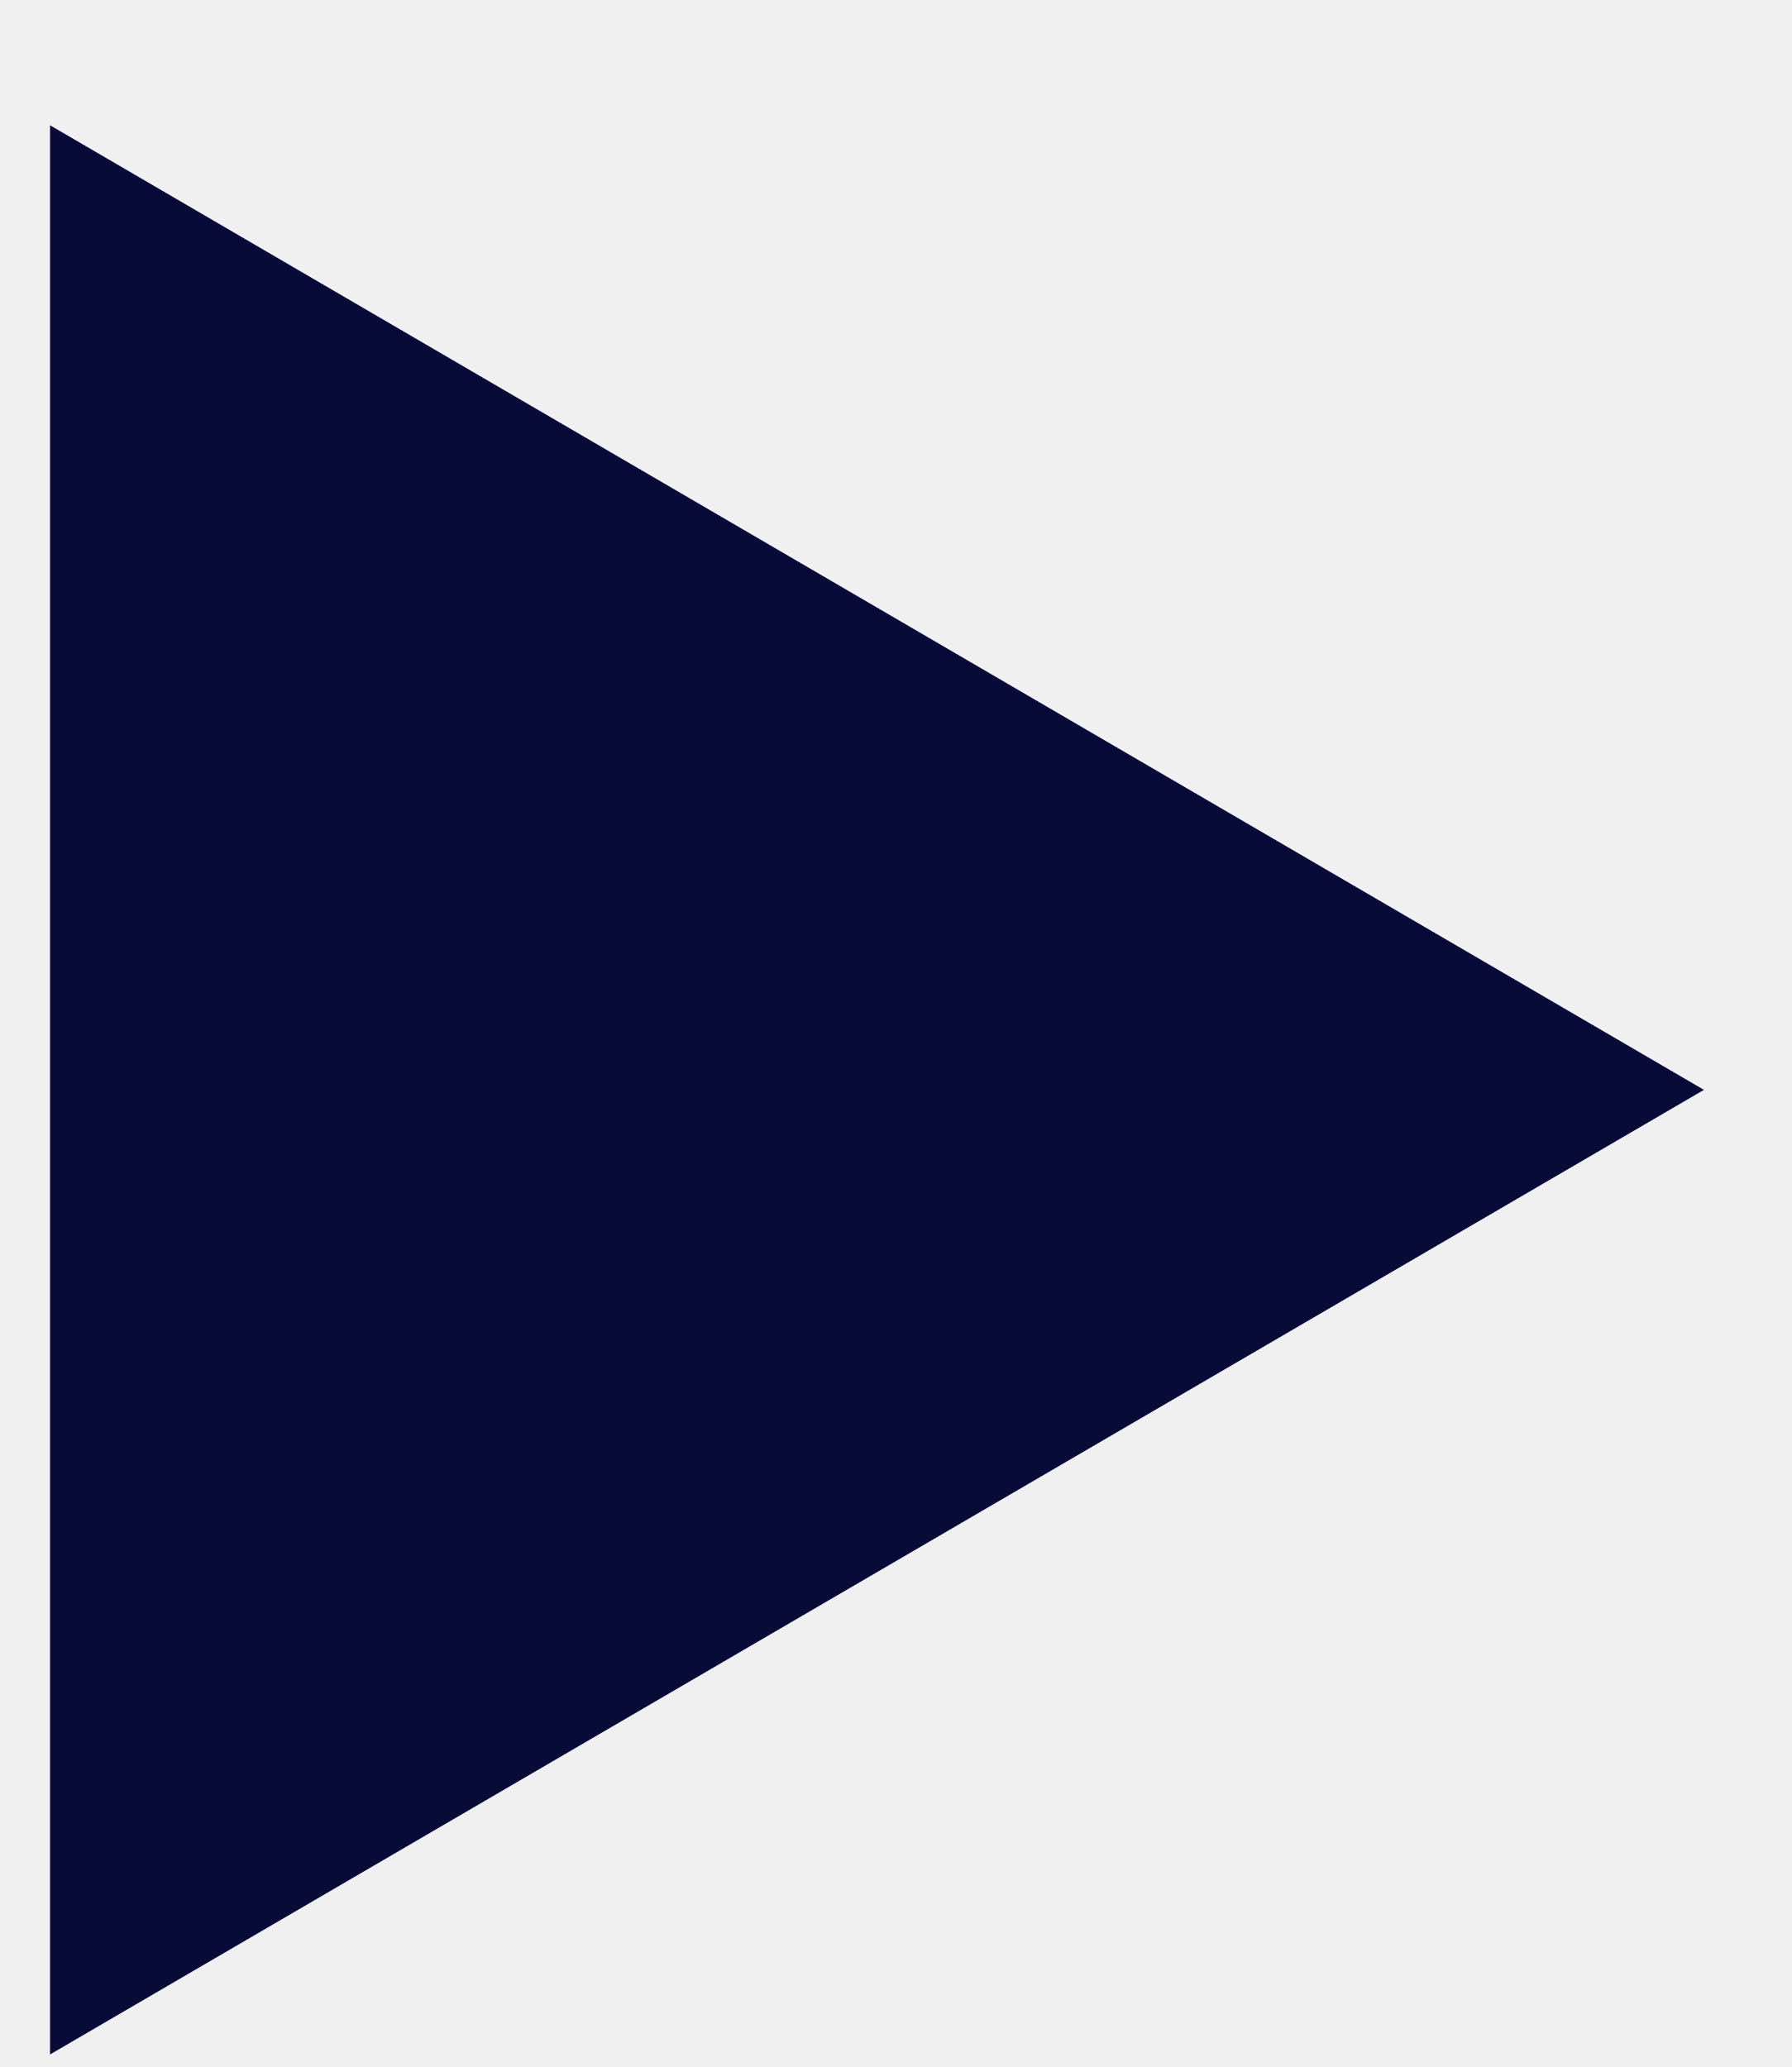
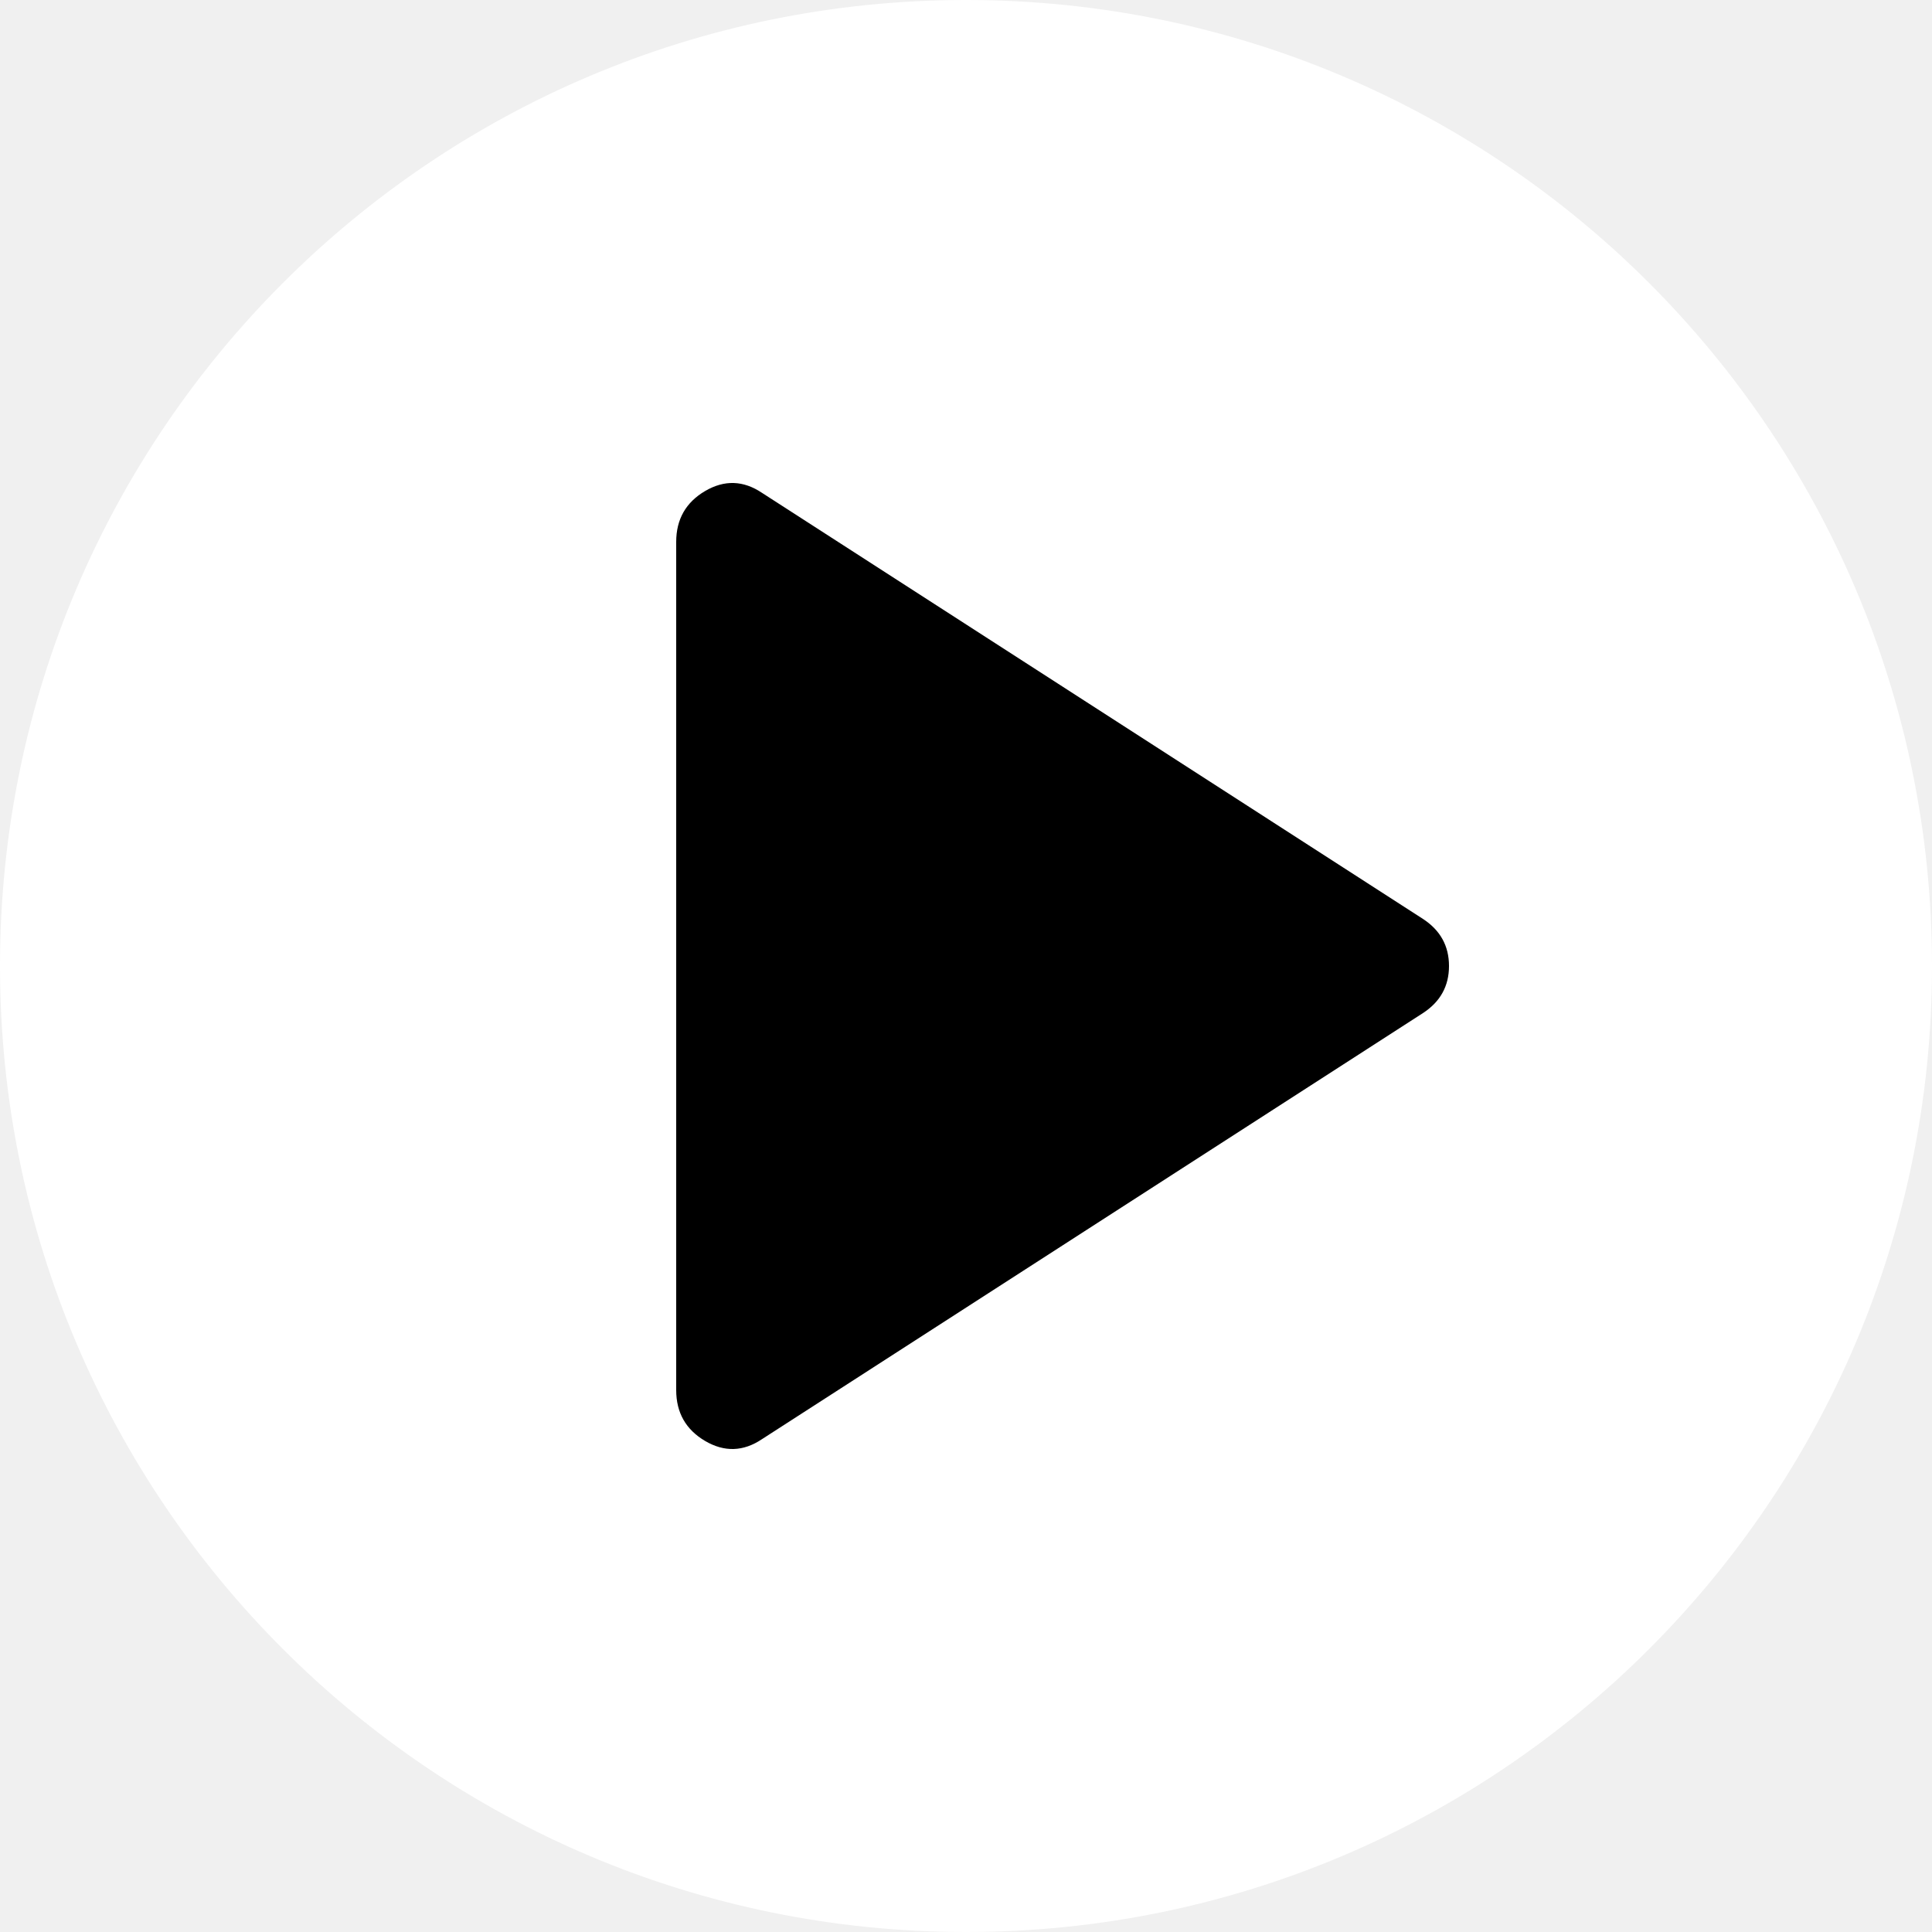
- <svg xmlns="http://www.w3.org/2000/svg" width="13" height="15" viewBox="0 0 13 15" fill="none">
-   <path d="M0.363 7.909L0.363 0.909L12.363 7.909L0.363 14.909L0.363 7.909Z" fill="#080B37" />
+ <svg xmlns="http://www.w3.org/2000/svg" width="40" height="40" viewBox="0 0 40 40" fill="none">
+   <rect x="40" y="40" width="40" height="40" rx="20" transform="rotate(-180 40 40)" fill="white" />
+   <path d="M15.778 29.795C15.391 30.055 14.998 30.068 14.599 29.834C14.2 29.599 14 29.248 14 28.78V11.22C14 10.752 14.2 10.4 14.599 10.166C14.998 9.932 15.391 9.945 15.778 10.205L29.459 19.024C29.82 19.259 30 19.584 30 20C30 20.416 29.82 20.741 29.459 20.976L15.778 29.795Z" fill="black" />
</svg>
